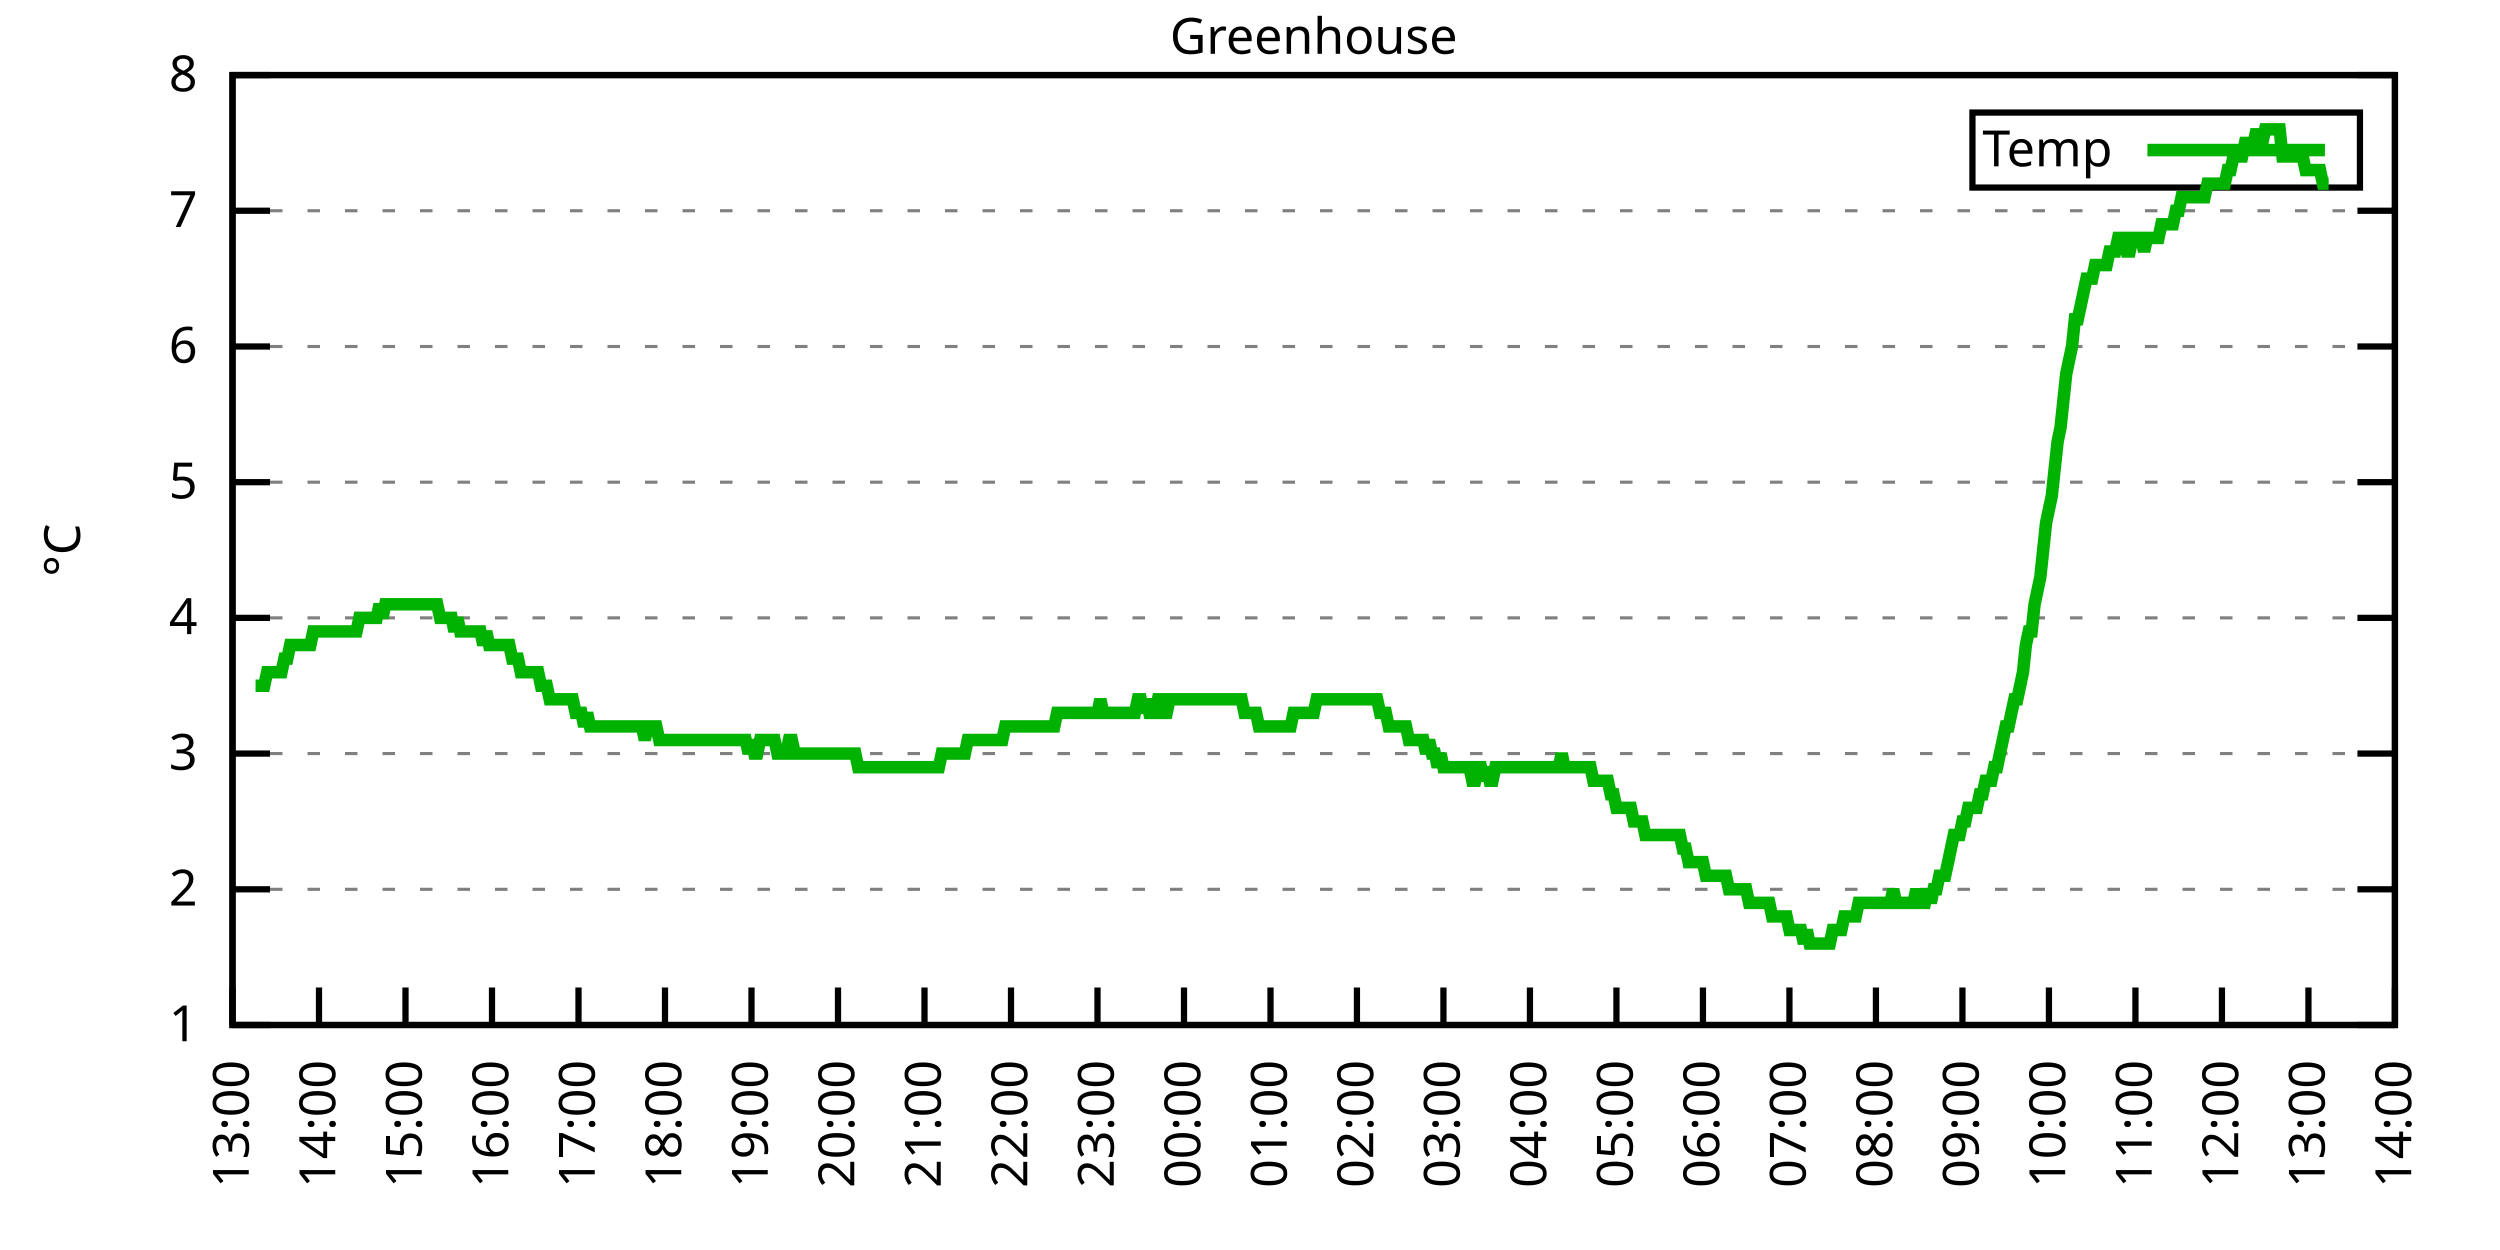
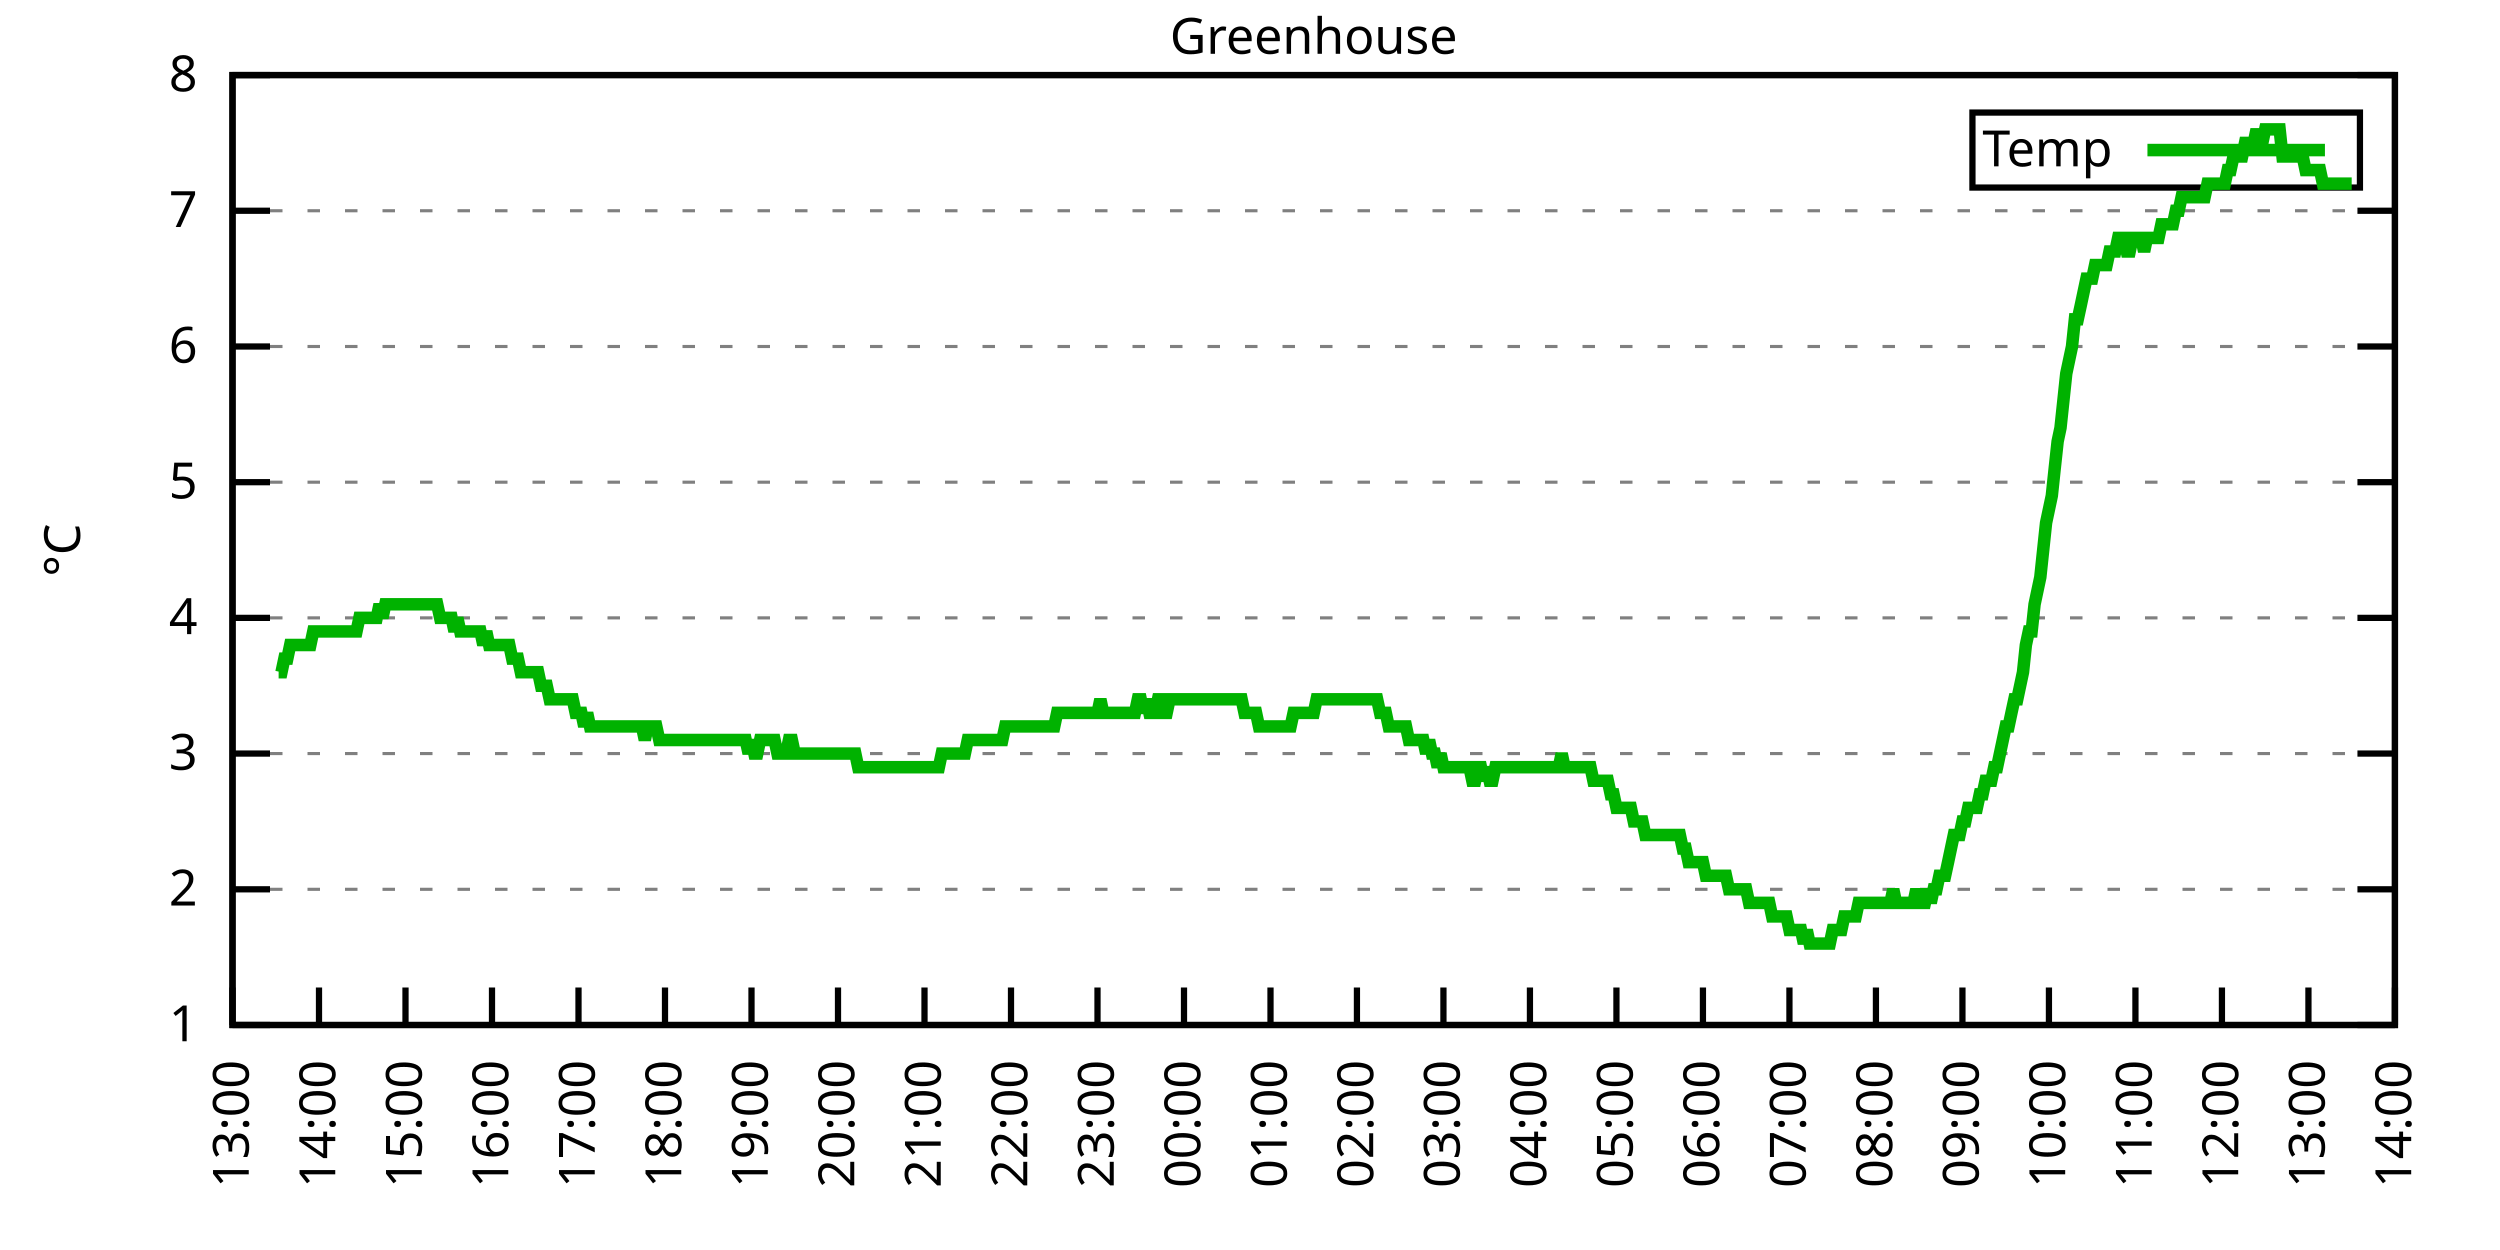
<svg xmlns="http://www.w3.org/2000/svg" xmlns:xlink="http://www.w3.org/1999/xlink" width="400" height="200" viewBox="0 0 400 200">
  <g id="gnuplot_canvas">
    <rect x="0" y="0" width="400" height="200" fill="none" />
    <defs>
      <circle id="gpDot" r="0.5" stroke-width="0.5" stroke="currentColor" />
      <path id="gpPt0" stroke-width="0.333" stroke="currentColor" d="M-1,0 h2 M0,-1 v2" />
      <path id="gpPt1" stroke-width="0.333" stroke="currentColor" d="M-1,-1 L1,1 M1,-1 L-1,1" />
      <path id="gpPt2" stroke-width="0.333" stroke="currentColor" d="M-1,0 L1,0 M0,-1 L0,1 M-1,-1 L1,1 M-1,1 L1,-1" />
      <rect id="gpPt3" stroke-width="0.333" stroke="currentColor" x="-1" y="-1" width="2" height="2" />
      <rect id="gpPt4" stroke-width="0.333" stroke="currentColor" fill="currentColor" x="-1" y="-1" width="2" height="2" />
      <circle id="gpPt5" stroke-width="0.333" stroke="currentColor" cx="0" cy="0" r="1" />
      <use xlink:href="#gpPt5" id="gpPt6" fill="currentColor" stroke="none" />
      <path id="gpPt7" stroke-width="0.333" stroke="currentColor" d="M0,-1.33 L-1.33,0.67 L1.33,0.67 z" />
      <use xlink:href="#gpPt7" id="gpPt8" fill="currentColor" stroke="none" />
      <use xlink:href="#gpPt7" id="gpPt9" stroke="currentColor" transform="rotate(180)" />
      <use xlink:href="#gpPt9" id="gpPt10" fill="currentColor" stroke="none" />
      <use xlink:href="#gpPt3" id="gpPt11" stroke="currentColor" transform="rotate(45)" />
      <use xlink:href="#gpPt11" id="gpPt12" fill="currentColor" stroke="none" />
      <path id="gpPt13" stroke-width="0.333" stroke="currentColor" d="M0,1.330 L1.265,0.411 L0.782,-1.067 L-0.782,-1.076 L-1.265,0.411 z" />
      <use xlink:href="#gpPt13" id="gpPt14" fill="currentColor" stroke="none" />
      <filter id="textbox" filterUnits="objectBoundingBox" x="0" y="0" height="1" width="1">
        <feFlood flood-color="white" flood-opacity="1" result="bgnd" />
        <feComposite in="SourceGraphic" in2="bgnd" operator="atop" />
      </filter>
      <filter id="greybox" filterUnits="objectBoundingBox" x="0" y="0" height="1" width="1">
        <feFlood flood-color="lightgrey" flood-opacity="1" result="grey" />
        <feComposite in="SourceGraphic" in2="grey" operator="atop" />
      </filter>
    </defs>
    <g fill="none" color="white" stroke="currentColor" stroke-width="1.00" stroke-linecap="butt" stroke-linejoin="miter">
</g>
    <g fill="none" color="black" stroke="currentColor" stroke-width="1.00" stroke-linecap="butt" stroke-linejoin="miter">
      <g stroke="none" shape-rendering="crispEdges">
        <polygon fill="rgb(255, 255, 255)" points="37.20,164.00 383.18,164.00 383.18,12.02 37.20,12.02 " />
      </g>
    </g>
    <g fill="none" color="black" stroke="currentColor" stroke-width="1.00" stroke-linecap="butt" stroke-linejoin="miter">
</g>
    <g fill="none" color="black" stroke="black" stroke-width="0.50" stroke-linecap="butt" stroke-linejoin="miter">
</g>
    <g fill="none" color="gray" stroke="currentColor" stroke-width="0.50" stroke-linecap="butt" stroke-linejoin="miter">
      <path stroke="gray" stroke-dasharray="2,4" class="gridline" d="M37.20,164.00 L383.19,164.00  " />
    </g>
    <g fill="none" color="gray" stroke="gray" stroke-width="1.00" stroke-linecap="butt" stroke-linejoin="miter">
</g>
    <g fill="none" color="black" stroke="currentColor" stroke-width="1.00" stroke-linecap="butt" stroke-linejoin="miter">
      <path stroke="black" d="M37.20,164.00 L43.20,164.00 M383.19,164.00 L377.19,164.00  " />
      <g transform="translate(31.60,166.60)" stroke="none" fill="black" font-family="Sans" font-size="8.00" text-anchor="end">
        <text>
          <tspan font-family="Sans"> 1</tspan>
        </text>
      </g>
    </g>
    <g fill="none" color="black" stroke="currentColor" stroke-width="1.00" stroke-linecap="butt" stroke-linejoin="miter">
</g>
    <g fill="none" color="black" stroke="black" stroke-width="0.50" stroke-linecap="butt" stroke-linejoin="miter">
</g>
    <g fill="none" color="gray" stroke="currentColor" stroke-width="0.50" stroke-linecap="butt" stroke-linejoin="miter">
      <path stroke="gray" stroke-dasharray="2,4" class="gridline" d="M37.20,142.29 L383.19,142.29  " />
    </g>
    <g fill="none" color="gray" stroke="gray" stroke-width="1.00" stroke-linecap="butt" stroke-linejoin="miter">
</g>
    <g fill="none" color="black" stroke="currentColor" stroke-width="1.00" stroke-linecap="butt" stroke-linejoin="miter">
      <path stroke="black" d="M37.20,142.29 L43.20,142.29 M383.19,142.29 L377.19,142.29  " />
      <g transform="translate(31.60,144.89)" stroke="none" fill="black" font-family="Sans" font-size="8.00" text-anchor="end">
        <text>
          <tspan font-family="Sans"> 2</tspan>
        </text>
      </g>
    </g>
    <g fill="none" color="black" stroke="currentColor" stroke-width="1.00" stroke-linecap="butt" stroke-linejoin="miter">
</g>
    <g fill="none" color="black" stroke="black" stroke-width="0.50" stroke-linecap="butt" stroke-linejoin="miter">
</g>
    <g fill="none" color="gray" stroke="currentColor" stroke-width="0.50" stroke-linecap="butt" stroke-linejoin="miter">
      <path stroke="gray" stroke-dasharray="2,4" class="gridline" d="M37.20,120.57 L383.19,120.57  " />
    </g>
    <g fill="none" color="gray" stroke="gray" stroke-width="1.00" stroke-linecap="butt" stroke-linejoin="miter">
</g>
    <g fill="none" color="black" stroke="currentColor" stroke-width="1.00" stroke-linecap="butt" stroke-linejoin="miter">
      <path stroke="black" d="M37.20,120.57 L43.20,120.57 M383.19,120.57 L377.19,120.57  " />
      <g transform="translate(31.60,123.17)" stroke="none" fill="black" font-family="Sans" font-size="8.00" text-anchor="end">
        <text>
          <tspan font-family="Sans"> 3</tspan>
        </text>
      </g>
    </g>
    <g fill="none" color="black" stroke="currentColor" stroke-width="1.00" stroke-linecap="butt" stroke-linejoin="miter">
</g>
    <g fill="none" color="black" stroke="black" stroke-width="0.50" stroke-linecap="butt" stroke-linejoin="miter">
</g>
    <g fill="none" color="gray" stroke="currentColor" stroke-width="0.50" stroke-linecap="butt" stroke-linejoin="miter">
      <path stroke="gray" stroke-dasharray="2,4" class="gridline" d="M37.20,98.86 L383.19,98.86  " />
    </g>
    <g fill="none" color="gray" stroke="gray" stroke-width="1.00" stroke-linecap="butt" stroke-linejoin="miter">
</g>
    <g fill="none" color="black" stroke="currentColor" stroke-width="1.00" stroke-linecap="butt" stroke-linejoin="miter">
      <path stroke="black" d="M37.20,98.86 L43.20,98.86 M383.19,98.86 L377.19,98.86  " />
      <g transform="translate(31.60,101.46)" stroke="none" fill="black" font-family="Sans" font-size="8.00" text-anchor="end">
        <text>
          <tspan font-family="Sans"> 4</tspan>
        </text>
      </g>
    </g>
    <g fill="none" color="black" stroke="currentColor" stroke-width="1.00" stroke-linecap="butt" stroke-linejoin="miter">
</g>
    <g fill="none" color="black" stroke="black" stroke-width="0.50" stroke-linecap="butt" stroke-linejoin="miter">
</g>
    <g fill="none" color="gray" stroke="currentColor" stroke-width="0.50" stroke-linecap="butt" stroke-linejoin="miter">
      <path stroke="gray" stroke-dasharray="2,4" class="gridline" d="M37.20,77.15 L383.19,77.15  " />
    </g>
    <g fill="none" color="gray" stroke="gray" stroke-width="1.00" stroke-linecap="butt" stroke-linejoin="miter">
</g>
    <g fill="none" color="black" stroke="currentColor" stroke-width="1.00" stroke-linecap="butt" stroke-linejoin="miter">
      <path stroke="black" d="M37.20,77.15 L43.20,77.15 M383.19,77.15 L377.19,77.15  " />
      <g transform="translate(31.60,79.75)" stroke="none" fill="black" font-family="Sans" font-size="8.00" text-anchor="end">
        <text>
          <tspan font-family="Sans"> 5</tspan>
        </text>
      </g>
    </g>
    <g fill="none" color="black" stroke="currentColor" stroke-width="1.00" stroke-linecap="butt" stroke-linejoin="miter">
</g>
    <g fill="none" color="black" stroke="black" stroke-width="0.50" stroke-linecap="butt" stroke-linejoin="miter">
</g>
    <g fill="none" color="gray" stroke="currentColor" stroke-width="0.50" stroke-linecap="butt" stroke-linejoin="miter">
      <path stroke="gray" stroke-dasharray="2,4" class="gridline" d="M37.20,55.44 L383.19,55.44  " />
    </g>
    <g fill="none" color="gray" stroke="gray" stroke-width="1.00" stroke-linecap="butt" stroke-linejoin="miter">
</g>
    <g fill="none" color="black" stroke="currentColor" stroke-width="1.00" stroke-linecap="butt" stroke-linejoin="miter">
      <path stroke="black" d="M37.20,55.44 L43.20,55.44 M383.19,55.44 L377.19,55.44  " />
      <g transform="translate(31.60,58.04)" stroke="none" fill="black" font-family="Sans" font-size="8.00" text-anchor="end">
        <text>
          <tspan font-family="Sans"> 6</tspan>
        </text>
      </g>
    </g>
    <g fill="none" color="black" stroke="currentColor" stroke-width="1.00" stroke-linecap="butt" stroke-linejoin="miter">
</g>
    <g fill="none" color="black" stroke="black" stroke-width="0.50" stroke-linecap="butt" stroke-linejoin="miter">
</g>
    <g fill="none" color="gray" stroke="currentColor" stroke-width="0.50" stroke-linecap="butt" stroke-linejoin="miter">
      <path stroke="gray" stroke-dasharray="2,4" class="gridline" d="M37.20,33.72 L383.19,33.72  " />
    </g>
    <g fill="none" color="gray" stroke="gray" stroke-width="1.00" stroke-linecap="butt" stroke-linejoin="miter">
</g>
    <g fill="none" color="black" stroke="currentColor" stroke-width="1.00" stroke-linecap="butt" stroke-linejoin="miter">
      <path stroke="black" d="M37.20,33.72 L43.20,33.72 M383.19,33.72 L377.19,33.72  " />
      <g transform="translate(31.60,36.32)" stroke="none" fill="black" font-family="Sans" font-size="8.00" text-anchor="end">
        <text>
          <tspan font-family="Sans"> 7</tspan>
        </text>
      </g>
    </g>
    <g fill="none" color="black" stroke="currentColor" stroke-width="1.00" stroke-linecap="butt" stroke-linejoin="miter">
</g>
    <g fill="none" color="black" stroke="black" stroke-width="0.50" stroke-linecap="butt" stroke-linejoin="miter">
</g>
    <g fill="none" color="gray" stroke="currentColor" stroke-width="0.50" stroke-linecap="butt" stroke-linejoin="miter">
      <path stroke="gray" stroke-dasharray="2,4" class="gridline" d="M37.20,12.01 L383.19,12.01  " />
    </g>
    <g fill="none" color="gray" stroke="gray" stroke-width="1.00" stroke-linecap="butt" stroke-linejoin="miter">
</g>
    <g fill="none" color="black" stroke="currentColor" stroke-width="1.00" stroke-linecap="butt" stroke-linejoin="miter">
      <path stroke="black" d="M37.20,12.01 L43.20,12.01 M383.19,12.01 L377.19,12.01  " />
      <g transform="translate(31.60,14.61)" stroke="none" fill="black" font-family="Sans" font-size="8.00" text-anchor="end">
        <text>
          <tspan font-family="Sans"> 8</tspan>
        </text>
      </g>
    </g>
    <g fill="none" color="black" stroke="currentColor" stroke-width="1.00" stroke-linecap="butt" stroke-linejoin="miter">
      <path stroke="black" d="M37.20,164.00 L37.20,158.00  " />
      <g transform="translate(39.80,169.60) rotate(270.00)" stroke="none" fill="black" font-family="Sans" font-size="8.00" text-anchor="end">
        <text>
          <tspan font-family="Sans">13:00</tspan>
        </text>
      </g>
    </g>
    <g fill="none" color="black" stroke="currentColor" stroke-width="1.00" stroke-linecap="butt" stroke-linejoin="miter">
      <path stroke="black" d="M51.04,164.00 L51.04,158.00  " />
      <g transform="translate(53.64,169.60) rotate(270.00)" stroke="none" fill="black" font-family="Sans" font-size="8.00" text-anchor="end">
        <text>
          <tspan font-family="Sans">14:00</tspan>
        </text>
      </g>
    </g>
    <g fill="none" color="black" stroke="currentColor" stroke-width="1.00" stroke-linecap="butt" stroke-linejoin="miter">
      <path stroke="black" d="M64.88,164.00 L64.88,158.00  " />
      <g transform="translate(67.48,169.60) rotate(270.00)" stroke="none" fill="black" font-family="Sans" font-size="8.00" text-anchor="end">
        <text>
          <tspan font-family="Sans">15:00</tspan>
        </text>
      </g>
    </g>
    <g fill="none" color="black" stroke="currentColor" stroke-width="1.00" stroke-linecap="butt" stroke-linejoin="miter">
      <path stroke="black" d="M78.72,164.00 L78.72,158.00  " />
      <g transform="translate(81.32,169.60) rotate(270.00)" stroke="none" fill="black" font-family="Sans" font-size="8.00" text-anchor="end">
        <text>
          <tspan font-family="Sans">16:00</tspan>
        </text>
      </g>
    </g>
    <g fill="none" color="black" stroke="currentColor" stroke-width="1.00" stroke-linecap="butt" stroke-linejoin="miter">
      <path stroke="black" d="M92.56,164.00 L92.56,158.00  " />
      <g transform="translate(95.16,169.60) rotate(270.00)" stroke="none" fill="black" font-family="Sans" font-size="8.00" text-anchor="end">
        <text>
          <tspan font-family="Sans">17:00</tspan>
        </text>
      </g>
    </g>
    <g fill="none" color="black" stroke="currentColor" stroke-width="1.00" stroke-linecap="butt" stroke-linejoin="miter">
      <path stroke="black" d="M106.40,164.00 L106.40,158.00  " />
      <g transform="translate(109.00,169.60) rotate(270.00)" stroke="none" fill="black" font-family="Sans" font-size="8.00" text-anchor="end">
        <text>
          <tspan font-family="Sans">18:00</tspan>
        </text>
      </g>
    </g>
    <g fill="none" color="black" stroke="currentColor" stroke-width="1.00" stroke-linecap="butt" stroke-linejoin="miter">
      <path stroke="black" d="M120.24,164.00 L120.24,158.00  " />
      <g transform="translate(122.84,169.60) rotate(270.00)" stroke="none" fill="black" font-family="Sans" font-size="8.00" text-anchor="end">
        <text>
          <tspan font-family="Sans">19:00</tspan>
        </text>
      </g>
    </g>
    <g fill="none" color="black" stroke="currentColor" stroke-width="1.00" stroke-linecap="butt" stroke-linejoin="miter">
      <path stroke="black" d="M134.08,164.00 L134.08,158.00  " />
      <g transform="translate(136.68,169.60) rotate(270.00)" stroke="none" fill="black" font-family="Sans" font-size="8.00" text-anchor="end">
        <text>
          <tspan font-family="Sans">20:00</tspan>
        </text>
      </g>
    </g>
    <g fill="none" color="black" stroke="currentColor" stroke-width="1.00" stroke-linecap="butt" stroke-linejoin="miter">
      <path stroke="black" d="M147.92,164.00 L147.92,158.00  " />
      <g transform="translate(150.52,169.60) rotate(270.00)" stroke="none" fill="black" font-family="Sans" font-size="8.00" text-anchor="end">
        <text>
          <tspan font-family="Sans">21:00</tspan>
        </text>
      </g>
    </g>
    <g fill="none" color="black" stroke="currentColor" stroke-width="1.00" stroke-linecap="butt" stroke-linejoin="miter">
      <path stroke="black" d="M161.76,164.00 L161.76,158.00  " />
      <g transform="translate(164.36,169.60) rotate(270.00)" stroke="none" fill="black" font-family="Sans" font-size="8.00" text-anchor="end">
        <text>
          <tspan font-family="Sans">22:00</tspan>
        </text>
      </g>
    </g>
    <g fill="none" color="black" stroke="currentColor" stroke-width="1.00" stroke-linecap="butt" stroke-linejoin="miter">
      <path stroke="black" d="M175.60,164.00 L175.60,158.00  " />
      <g transform="translate(178.20,169.60) rotate(270.00)" stroke="none" fill="black" font-family="Sans" font-size="8.00" text-anchor="end">
        <text>
          <tspan font-family="Sans">23:00</tspan>
        </text>
      </g>
    </g>
    <g fill="none" color="black" stroke="currentColor" stroke-width="1.00" stroke-linecap="butt" stroke-linejoin="miter">
      <path stroke="black" d="M189.44,164.00 L189.44,158.00  " />
      <g transform="translate(192.04,169.60) rotate(270.00)" stroke="none" fill="black" font-family="Sans" font-size="8.00" text-anchor="end">
        <text>
          <tspan font-family="Sans">00:00</tspan>
        </text>
      </g>
    </g>
    <g fill="none" color="black" stroke="currentColor" stroke-width="1.00" stroke-linecap="butt" stroke-linejoin="miter">
      <path stroke="black" d="M203.28,164.00 L203.28,158.00  " />
      <g transform="translate(205.88,169.60) rotate(270.00)" stroke="none" fill="black" font-family="Sans" font-size="8.00" text-anchor="end">
        <text>
          <tspan font-family="Sans">01:00</tspan>
        </text>
      </g>
    </g>
    <g fill="none" color="black" stroke="currentColor" stroke-width="1.00" stroke-linecap="butt" stroke-linejoin="miter">
      <path stroke="black" d="M217.11,164.00 L217.11,158.00  " />
      <g transform="translate(219.71,169.60) rotate(270.00)" stroke="none" fill="black" font-family="Sans" font-size="8.00" text-anchor="end">
        <text>
          <tspan font-family="Sans">02:00</tspan>
        </text>
      </g>
    </g>
    <g fill="none" color="black" stroke="currentColor" stroke-width="1.00" stroke-linecap="butt" stroke-linejoin="miter">
      <path stroke="black" d="M230.95,164.00 L230.95,158.00  " />
      <g transform="translate(233.55,169.60) rotate(270.00)" stroke="none" fill="black" font-family="Sans" font-size="8.00" text-anchor="end">
        <text>
          <tspan font-family="Sans">03:00</tspan>
        </text>
      </g>
    </g>
    <g fill="none" color="black" stroke="currentColor" stroke-width="1.00" stroke-linecap="butt" stroke-linejoin="miter">
      <path stroke="black" d="M244.79,164.00 L244.79,158.00  " />
      <g transform="translate(247.39,169.60) rotate(270.00)" stroke="none" fill="black" font-family="Sans" font-size="8.00" text-anchor="end">
        <text>
          <tspan font-family="Sans">04:00</tspan>
        </text>
      </g>
    </g>
    <g fill="none" color="black" stroke="currentColor" stroke-width="1.00" stroke-linecap="butt" stroke-linejoin="miter">
      <path stroke="black" d="M258.63,164.00 L258.63,158.00  " />
      <g transform="translate(261.23,169.60) rotate(270.00)" stroke="none" fill="black" font-family="Sans" font-size="8.00" text-anchor="end">
        <text>
          <tspan font-family="Sans">05:00</tspan>
        </text>
      </g>
    </g>
    <g fill="none" color="black" stroke="currentColor" stroke-width="1.00" stroke-linecap="butt" stroke-linejoin="miter">
      <path stroke="black" d="M272.47,164.00 L272.47,158.00  " />
      <g transform="translate(275.07,169.60) rotate(270.00)" stroke="none" fill="black" font-family="Sans" font-size="8.00" text-anchor="end">
        <text>
          <tspan font-family="Sans">06:00</tspan>
        </text>
      </g>
    </g>
    <g fill="none" color="black" stroke="currentColor" stroke-width="1.00" stroke-linecap="butt" stroke-linejoin="miter">
      <path stroke="black" d="M286.31,164.00 L286.31,158.00  " />
      <g transform="translate(288.91,169.60) rotate(270.00)" stroke="none" fill="black" font-family="Sans" font-size="8.00" text-anchor="end">
        <text>
          <tspan font-family="Sans">07:00</tspan>
        </text>
      </g>
    </g>
    <g fill="none" color="black" stroke="currentColor" stroke-width="1.00" stroke-linecap="butt" stroke-linejoin="miter">
      <path stroke="black" d="M300.15,164.00 L300.15,158.00  " />
      <g transform="translate(302.75,169.60) rotate(270.00)" stroke="none" fill="black" font-family="Sans" font-size="8.00" text-anchor="end">
        <text>
          <tspan font-family="Sans">08:00</tspan>
        </text>
      </g>
    </g>
    <g fill="none" color="black" stroke="currentColor" stroke-width="1.00" stroke-linecap="butt" stroke-linejoin="miter">
      <path stroke="black" d="M313.99,164.00 L313.99,158.00  " />
      <g transform="translate(316.59,169.60) rotate(270.00)" stroke="none" fill="black" font-family="Sans" font-size="8.00" text-anchor="end">
        <text>
          <tspan font-family="Sans">09:00</tspan>
        </text>
      </g>
    </g>
    <g fill="none" color="black" stroke="currentColor" stroke-width="1.00" stroke-linecap="butt" stroke-linejoin="miter">
      <path stroke="black" d="M327.83,164.00 L327.83,158.00  " />
      <g transform="translate(330.43,169.60) rotate(270.00)" stroke="none" fill="black" font-family="Sans" font-size="8.00" text-anchor="end">
        <text>
          <tspan font-family="Sans">10:00</tspan>
        </text>
      </g>
    </g>
    <g fill="none" color="black" stroke="currentColor" stroke-width="1.00" stroke-linecap="butt" stroke-linejoin="miter">
      <path stroke="black" d="M341.67,164.00 L341.67,158.00  " />
      <g transform="translate(344.27,169.60) rotate(270.00)" stroke="none" fill="black" font-family="Sans" font-size="8.00" text-anchor="end">
        <text>
          <tspan font-family="Sans">11:00</tspan>
        </text>
      </g>
    </g>
    <g fill="none" color="black" stroke="currentColor" stroke-width="1.00" stroke-linecap="butt" stroke-linejoin="miter">
      <path stroke="black" d="M355.51,164.00 L355.51,158.00  " />
      <g transform="translate(358.11,169.60) rotate(270.00)" stroke="none" fill="black" font-family="Sans" font-size="8.00" text-anchor="end">
        <text>
          <tspan font-family="Sans">12:00</tspan>
        </text>
      </g>
    </g>
    <g fill="none" color="black" stroke="currentColor" stroke-width="1.00" stroke-linecap="butt" stroke-linejoin="miter">
      <path stroke="black" d="M369.35,164.00 L369.35,158.00  " />
      <g transform="translate(371.95,169.60) rotate(270.00)" stroke="none" fill="black" font-family="Sans" font-size="8.00" text-anchor="end">
        <text>
          <tspan font-family="Sans">13:00</tspan>
        </text>
      </g>
    </g>
    <g fill="none" color="black" stroke="currentColor" stroke-width="1.00" stroke-linecap="butt" stroke-linejoin="miter">
      <path stroke="black" d="M383.19,164.00 L383.19,158.00  " />
      <g transform="translate(385.79,169.60) rotate(270.00)" stroke="none" fill="black" font-family="Sans" font-size="8.00" text-anchor="end">
        <text>
          <tspan font-family="Sans">14:00</tspan>
        </text>
      </g>
    </g>
    <g fill="none" color="black" stroke="currentColor" stroke-width="1.00" stroke-linecap="butt" stroke-linejoin="miter">
</g>
    <g fill="none" color="black" stroke="currentColor" stroke-width="1.00" stroke-linecap="butt" stroke-linejoin="miter">
      <path stroke="black" d="M37.20,12.01 L37.20,164.00 L383.19,164.00 L383.19,12.01 L37.20,12.01 Z  " />
    </g>
    <g fill="none" color="black" stroke="currentColor" stroke-width="1.00" stroke-linecap="butt" stroke-linejoin="miter">
</g>
    <g fill="none" color="black" stroke="currentColor" stroke-width="1.00" stroke-linecap="butt" stroke-linejoin="miter">
      <path stroke="black" d="M315.59,30.01 L315.59,18.01 L377.59,18.01 L377.59,30.01 L315.59,30.01 Z  " />
    </g>
    <g id="Greenhouse_plot_1">
      <g fill="none" color="white" stroke="black" stroke-width="2.00" stroke-linecap="butt" stroke-linejoin="miter">
</g>
      <g fill="none" color="black" stroke="currentColor" stroke-width="2.00" stroke-linecap="butt" stroke-linejoin="miter">
        <g transform="translate(337.99,26.61)" stroke="none" fill="black" font-family="Sans" font-size="8.00" text-anchor="end">
          <text>
            <tspan font-family="Sans">Temp</tspan>
          </text>
        </g>
      </g>
      <g fill="none" color="black" stroke="currentColor" stroke-width="2.00" stroke-linecap="butt" stroke-linejoin="miter">
-         <path stroke="rgb(  0, 178,   0)" d="M343.59,24.01 L371.99,24.01 M40.89,109.72 L41.35,109.72 L41.81,109.72 L42.27,109.72 L42.74,107.55 L43.20,107.55   L43.66,107.55 L44.12,107.55 L44.58,107.55 L45.04,107.55 L45.50,105.38 L45.97,105.38 L46.43,103.20 L46.89,103.20   L47.35,103.20 L47.81,103.20 L48.27,103.20 L48.73,103.20 L49.19,103.20 L49.66,103.20 L50.12,101.03 L50.58,101.03   L51.04,101.03 L51.50,101.03 L51.96,101.03 L52.42,101.03 L52.88,101.03 L53.35,101.03 L53.81,101.03 L54.27,101.03   L54.73,101.03 L55.19,101.03 L55.65,101.03 L56.11,101.03 L56.58,101.03 L57.04,101.03 L57.50,98.86 L57.96,98.86   L58.42,98.86 L58.88,98.86 L59.34,98.86 L59.80,98.86 L60.27,98.86 L60.73,96.69 L61.19,98.86 L61.65,96.69   L62.11,96.69 L62.57,96.69 L63.03,96.69 L63.50,96.69 L63.96,96.69 L64.42,96.69 L64.88,96.69 L65.34,96.69   L65.80,96.69 L66.26,96.69 L66.72,96.69 L67.19,96.69 L67.65,96.69 L68.11,96.69 L68.57,96.69 L69.03,96.69   L69.49,96.69 L69.95,96.69 L70.42,98.86 L70.88,98.86 L71.34,98.86 L71.80,98.86 L72.26,98.86 L72.72,101.03   L73.18,98.86 L73.64,101.03 L74.11,101.03 L74.57,101.03 L75.03,101.03 L75.49,101.03 L75.95,101.03 L76.41,101.03   L76.87,101.03 L77.33,103.20 L77.80,101.03 L78.26,103.20 L78.72,103.20 L79.18,103.20 L79.64,103.20 L80.10,103.20   L80.56,103.20 L81.03,103.20 L81.49,103.20 L81.95,105.38 L82.41,105.38 L82.87,105.38 L83.33,107.55 L83.79,107.55   L84.25,107.55 L84.72,107.55 L85.18,107.55 L85.64,107.55 L86.10,107.55 L86.56,109.72 L87.02,109.72 L87.48,109.72   L87.95,111.89 L88.41,111.89 L88.87,111.89 L89.33,111.89 L89.79,111.89 L90.25,111.89 L90.71,111.89 L91.17,111.89   L91.64,111.89 L92.10,114.06 L92.56,114.06 L93.02,114.06 L93.48,116.23 L93.94,114.06 L94.40,116.23 L94.87,116.23   L95.33,116.23 L95.79,116.23 L96.25,116.23 L96.71,116.23 L97.17,116.23 L97.63,116.23 L98.09,116.23 L98.56,116.23   L99.02,116.23 L99.48,116.23 L99.94,116.23 L100.40,116.23 L100.86,116.23 L101.32,116.23 L101.78,116.23 L102.25,116.23   L102.71,116.23 L103.17,118.40 L103.63,116.23 L104.09,116.23 L104.55,116.23 L105.01,116.23 L105.48,118.40 L105.94,118.40   L106.40,118.40 L106.86,118.40 L107.32,118.40 L107.78,118.40 L108.24,118.40 L108.70,118.40 L109.17,118.40 L109.63,118.40   L110.09,118.40 L110.55,118.40 L111.01,118.40 L111.47,118.40 L111.93,118.40 L112.40,118.40 L112.86,118.40 L113.32,118.40   L113.78,118.40 L114.24,118.40 L114.70,118.40 L115.16,118.40 L115.62,118.40 L116.09,118.40 L116.55,118.40 L117.01,118.40   L117.47,118.40 L117.93,118.40 L118.39,118.40 L118.85,118.40 L119.31,118.40 L119.78,120.57 L120.24,118.40 L120.70,120.57   L121.16,120.57 L121.62,118.40 L122.08,118.40 L122.54,118.40 L123.01,118.40 L123.47,118.40 L123.93,118.40 L124.39,120.57   L124.85,120.57 L125.31,120.57 L125.77,120.57 L126.23,118.40 L126.70,118.40 L127.16,120.57 L127.62,120.57 L128.08,120.57   L128.54,120.57 L129.00,120.57 L129.46,120.57 L129.93,120.57 L130.39,120.57 L130.85,120.57 L131.31,120.57 L131.77,120.57   L132.23,120.57 L132.69,120.57 L133.15,120.57 L133.62,120.57 L134.08,120.57 L134.54,120.57 L135.00,120.57 L135.46,120.57   L135.92,120.57 L136.38,120.57 L136.85,120.57 L137.31,122.75 L137.77,122.75 L138.23,122.75 L138.69,122.75 L139.15,122.75   L139.61,122.75 L140.07,122.75 L140.54,122.75 L141.00,122.75 L141.46,122.75 L141.92,122.75 L142.38,122.75 L142.84,122.75   L143.30,122.75 L143.76,122.75 L144.23,122.75 L144.69,122.75 L145.15,122.75 L145.61,122.75 L146.07,122.75 L146.53,122.75   L146.99,122.75 L147.46,122.75 L147.92,122.75 L148.38,122.75 L148.84,122.75 L149.30,122.75 L149.76,122.75 L150.22,122.75   L150.68,120.57 L151.15,120.57 L151.61,120.57 L152.07,120.57 L152.53,120.57 L152.99,120.57 L153.45,120.57 L153.91,120.57   L154.38,120.57 L154.84,118.40 L155.30,118.40 L155.76,118.40 L156.22,118.40 L156.68,118.40 L157.14,118.40 L157.60,118.40   L158.07,118.40 L158.53,118.40 L158.99,118.40 L159.45,118.40 L159.91,118.40 L160.37,118.40 L160.83,116.23 L161.30,116.23   L161.76,116.23 L162.22,116.23 L162.68,116.23 L163.14,116.23 L163.60,116.23 L164.06,116.23 L164.52,116.23 L164.99,116.23   L165.45,116.23 L165.91,116.23 L166.37,116.23 L166.83,116.23 L167.29,116.23 L167.75,116.23 L168.21,116.23 L168.68,116.23   L169.14,114.06 L169.60,114.06 L170.06,114.06 L170.52,114.06 L170.98,114.06 L171.44,114.06 L171.91,114.06 L172.37,114.06   L172.83,114.06 L173.29,114.06 L173.75,114.06 L174.21,114.06 L174.67,114.06 L175.13,114.06 L175.60,114.06 L176.06,111.89   L176.52,114.06 L176.98,114.06 L177.44,114.06 L177.90,114.06 L178.36,114.06 L178.83,114.06 L179.29,114.06 L179.75,114.06   L180.21,114.06 L180.67,114.06 L181.13,114.06 L181.59,114.06 L182.05,111.89 L182.52,111.89 L182.98,114.06 L183.44,111.89   L183.90,114.06 L184.36,114.06 L184.82,114.06 L185.28,111.89 L185.75,111.89 L186.21,114.06 L186.67,114.06 L187.13,111.89   L187.59,111.89 L188.05,111.89 L188.51,111.89 L188.97,111.89 L189.44,111.89 L189.90,111.89 L190.36,111.89 L190.82,111.89   L191.28,111.89 L191.74,111.89 L192.20,111.89 L192.66,111.89 L193.13,111.89 L193.59,111.89 L194.05,111.89 L194.51,111.89   L194.97,111.89 L195.43,111.89 L195.89,111.89 L196.36,111.89 L196.82,111.89 L197.28,111.89 L197.74,111.89 L198.20,111.89   L198.66,111.89 L199.12,114.06 L199.58,114.06 L200.05,114.06 L200.51,114.06 L200.97,114.06 L201.43,116.23 L201.89,116.23   L202.35,116.23 L202.81,116.23 L203.28,116.23 L203.74,116.23 L204.20,116.23 L204.66,116.23 L205.12,116.23 L205.58,116.23   L206.04,116.23 L206.50,116.23 L206.97,114.06 L207.43,114.06 L207.89,114.06 L208.35,114.06 L208.81,114.06 L209.27,114.06   L209.73,114.06 L210.20,114.06 L210.66,111.89 L211.12,111.89 L211.58,111.89 L212.04,111.89 L212.50,111.89 L212.96,111.89   L213.42,111.89 L213.89,111.89 L214.35,111.89 L214.81,111.89 L215.27,111.89 L215.73,111.89 L216.19,111.89 L216.65,111.89   L217.11,111.89 L217.58,111.89 L218.04,111.89 L218.50,111.89 L218.96,111.89 L219.42,111.89 L219.88,111.89 L220.34,111.89   L220.81,114.06 L221.27,114.06 L221.73,114.06 L222.19,116.23 L222.65,116.23 L223.11,116.23 L223.57,116.23 L224.03,116.23   L224.50,116.23 L224.96,116.23 L225.42,118.40 L225.88,118.40 L226.34,118.40 L226.80,118.40 L227.26,118.40 L227.73,118.40   L228.19,120.57 L228.65,118.40 L229.11,120.57 L229.57,120.57 L230.03,122.75 L230.49,120.57 L230.95,122.75 L231.42,122.75   L231.88,122.75 L232.34,122.75 L232.80,122.75 L233.26,122.75 L233.72,122.75 L234.18,122.75 L234.64,122.75 L235.11,122.75   L235.57,124.92 L236.03,124.92 L236.49,122.75 L236.95,122.75 L237.41,124.92 L237.87,122.75 L238.34,124.92 L238.80,124.92   L239.26,122.75 L239.72,122.75 L240.18,122.75 L240.64,122.75 L241.10,122.75 L241.56,122.75 L242.03,122.75 L242.49,122.75   L242.95,122.75 L243.41,122.75 L243.87,122.75 L244.33,122.75 L244.79,122.75 L245.26,122.75 L245.72,122.75 L246.18,122.75   L246.64,122.75 L247.10,122.75 L247.56,122.75 L248.02,122.75 L248.48,122.75 L248.95,122.75 L249.41,122.75 L249.87,120.57   L250.33,122.75 L250.79,122.75 L251.25,122.75 L251.71,122.75 L252.18,122.75 L252.64,122.75 L253.10,122.75 L253.56,122.75   L254.02,122.75 L254.48,122.75 L254.94,124.92 L255.40,124.92 L255.87,124.92 L256.33,124.92 L256.79,124.92 L257.25,124.92   L257.71,127.09 L258.17,127.09 L258.63,129.26 L259.09,129.26 L259.56,129.26 L260.02,129.26 L260.48,129.26 L260.94,129.26   L261.40,131.43 L261.86,131.43 L262.32,131.43 L262.79,131.43 L263.25,133.60 L263.71,133.60 L264.17,133.60 L264.63,133.60   L265.09,133.60 L265.55,133.60 L266.01,133.60 L266.48,133.60 L266.94,133.60 L267.40,133.60 L267.86,133.60 L268.32,133.60   L268.78,133.60 L269.24,135.77 L269.71,135.77 L270.17,137.94 L270.63,137.94 L271.09,137.94 L271.55,137.94 L272.01,137.94   L272.47,137.94 L272.93,140.12 L273.40,140.12 L273.86,140.12 L274.32,140.12 L274.78,140.12 L275.24,140.12 L275.70,140.12   L276.16,140.12 L276.63,142.29 L277.09,142.29 L277.55,142.29 L278.01,142.29 L278.47,142.29 L278.93,142.29 L279.39,142.29   L279.85,144.46 L280.32,144.46 L280.78,144.46 L281.24,144.46 L281.70,144.46 L282.16,144.46 L282.62,144.46 L283.08,144.46   L283.54,146.63 L284.01,146.63 L284.47,146.63 L284.93,146.63 L285.39,146.63 L285.85,146.63 L286.31,148.80 L286.77,148.80   L287.24,148.80 L287.70,148.80 L288.16,148.80 L288.62,150.97 L289.08,148.80 L289.54,150.97 L290.00,150.97 L290.46,150.97   L290.93,150.97 L291.39,150.97 L291.85,150.97 L292.31,150.97 L292.77,150.97 L293.23,148.80 L293.69,148.80 L294.16,148.80   L294.62,148.80 L295.08,146.63 L295.54,146.63 L296.00,146.63 L296.46,146.63 L296.92,146.63 L297.38,144.46 L297.85,144.46   L298.31,144.46 L298.77,144.46 L299.23,144.46 L299.69,144.46 L300.15,144.46 L300.61,144.46 L301.08,144.46 L301.54,144.46   L302.00,144.46 L302.46,144.46 L302.92,142.29 L303.38,144.46 L303.84,144.46 L304.30,144.46 L304.77,144.46 L305.23,144.46   L305.69,144.46 L306.15,144.46 L306.61,142.29 L307.07,144.46 L307.53,144.46 L307.99,144.46 L308.46,142.29 L308.92,144.46   L309.38,142.29 L309.84,142.29 L310.30,140.12 L310.76,140.12 L311.22,140.12 L311.69,137.94 L312.15,135.77 L312.61,133.60   L313.07,133.60 L313.53,133.60 L313.99,131.43 L314.45,131.43 L314.91,129.26 L315.38,129.26 L315.84,129.26 L316.30,129.26   L316.76,127.09 L317.22,127.09 L317.68,124.92 L318.14,124.92 L318.61,124.92 L319.07,122.75 L319.53,122.75 L319.99,120.57   L320.45,118.40 L320.91,116.23 L321.37,116.23 L321.83,114.06 L322.30,111.89 L322.76,111.89 L323.22,109.72 L323.68,107.55   L324.14,103.20 L324.60,101.03 L325.06,101.03 L325.53,96.69 L325.99,94.52 L326.45,92.35 L326.91,88.00 L327.37,83.66   L327.83,81.49 L328.29,79.32 L328.75,74.98 L329.22,70.63 L329.68,68.46 L330.14,64.12 L330.60,59.78 L331.06,57.61   L331.52,55.44 L331.98,51.09 L332.44,51.09 L332.91,48.92 L333.37,46.75 L333.83,44.58 L334.29,44.58 L334.75,44.58   L335.21,42.41 L335.67,42.41 L336.14,42.41 L336.60,42.41 L337.06,42.41 L337.52,40.24 L337.98,40.24 L338.44,40.24   L338.90,38.07 L339.36,38.07 L339.83,38.07 L340.29,40.24 L340.75,40.24 L341.21,38.07 L341.67,38.07 L342.13,38.07   L342.59,38.07 L343.06,40.24 L343.52,38.07 L343.98,38.07 L344.44,38.07 L344.90,38.07 L345.36,38.07 L345.82,35.89   L346.28,35.89 L346.75,35.89 L347.21,35.89 L347.67,35.89 L348.13,33.72 L348.59,33.72 L349.05,31.55 L349.51,31.55   L349.97,31.55 L350.44,31.55 L350.90,31.55 L351.36,31.55 L351.82,31.55 L352.28,31.55 L352.74,31.55 L353.20,29.38   L353.67,29.38 L354.13,29.38 L354.59,29.38 L355.05,29.38 L355.51,29.38 L355.97,29.38 L356.43,27.21 L356.89,27.21   L357.36,25.04 L357.82,25.04 L358.28,25.04 L358.74,25.04 L359.20,22.87 L359.66,22.87 L360.12,22.87 L360.59,22.87   L361.05,20.70 L361.51,22.87 L361.97,22.87 L362.43,20.70 L362.89,20.70 L363.35,20.70 L363.81,20.70 L364.28,20.70   L364.74,20.70 L365.20,25.04 L365.66,25.04 L366.12,25.04 L366.58,25.04 L367.04,25.04 L367.51,25.04 L367.97,25.04   L368.43,25.04 L368.89,27.21 L369.35,27.21 L369.81,27.21 L370.27,27.21 L370.73,27.21 L371.20,27.21 L371.66,29.38   L372.12,29.38 L372.58,29.38  " />
+         <path stroke="rgb(  0, 178,   0)" d="M343.59,24.01 L371.99,24.01 M44.58,107.55 L45.04,107.55 L45.50,105.38 L45.97,105.38 L46.43,103.20 L46.89,103.20   L47.35,103.20 L47.81,103.20 L48.27,103.20 L48.73,103.20 L49.19,103.20 L49.66,103.20 L50.12,101.03 L50.58,101.03   L51.04,101.03 L51.50,101.03 L51.96,101.03 L52.42,101.03 L52.88,101.03 L53.35,101.03 L53.81,101.03 L54.27,101.03   L54.73,101.03 L55.19,101.03 L55.65,101.03 L56.11,101.03 L56.58,101.03 L57.04,101.03 L57.50,98.86 L57.96,98.86   L58.42,98.86 L58.88,98.86 L59.34,98.86 L59.80,98.86 L60.27,98.86 L60.73,96.69 L61.19,98.86 L61.65,96.69   L62.11,96.69 L62.57,96.69 L63.03,96.69 L63.50,96.69 L63.96,96.69 L64.42,96.69 L64.88,96.69 L65.34,96.69   L65.80,96.69 L66.26,96.69 L66.72,96.69 L67.19,96.69 L67.65,96.69 L68.11,96.69 L68.57,96.69 L69.03,96.69   L69.49,96.69 L69.95,96.69 L70.42,98.86 L70.88,98.86 L71.34,98.86 L71.80,98.86 L72.26,98.86 L72.72,101.03   L73.18,98.86 L73.64,101.03 L74.11,101.03 L74.57,101.03 L75.03,101.03 L75.49,101.03 L75.95,101.03 L76.41,101.03   L76.87,101.03 L77.33,103.20 L77.80,101.03 L78.26,103.20 L78.72,103.20 L79.18,103.20 L79.64,103.20 L80.10,103.20   L80.56,103.20 L81.03,103.20 L81.49,103.20 L81.95,105.38 L82.41,105.38 L82.87,105.38 L83.33,107.55 L83.79,107.55   L84.25,107.55 L84.72,107.55 L85.18,107.55 L85.64,107.55 L86.10,107.55 L86.56,109.72 L87.02,109.72 L87.48,109.72   L87.95,111.89 L88.41,111.89 L88.87,111.89 L89.33,111.89 L89.79,111.89 L90.25,111.89 L90.71,111.89 L91.17,111.89   L91.64,111.89 L92.10,114.06 L92.56,114.06 L93.02,114.06 L93.48,116.23 L93.94,114.06 L94.40,116.23 L94.87,116.23   L95.33,116.23 L95.79,116.23 L96.25,116.23 L96.71,116.23 L97.17,116.23 L97.63,116.23 L98.09,116.23 L98.56,116.23   L99.02,116.23 L99.48,116.23 L99.94,116.23 L100.40,116.23 L100.86,116.23 L101.32,116.23 L101.78,116.23 L102.25,116.23   L102.71,116.23 L103.17,118.40 L103.63,116.23 L104.09,116.23 L104.55,116.23 L105.01,116.23 L105.48,118.40 L105.94,118.40   L106.40,118.40 L106.86,118.40 L107.32,118.40 L107.78,118.40 L108.24,118.40 L108.70,118.40 L109.17,118.40 L109.63,118.40   L110.09,118.40 L110.55,118.40 L111.01,118.40 L111.47,118.40 L111.93,118.40 L112.40,118.40 L112.86,118.40 L113.32,118.40   L113.78,118.40 L114.24,118.40 L114.70,118.40 L115.16,118.40 L115.62,118.40 L116.09,118.40 L116.55,118.40 L117.01,118.40   L117.47,118.40 L117.93,118.40 L118.39,118.40 L118.85,118.40 L119.31,118.40 L119.78,120.57 L120.24,118.40 L120.70,120.57   L121.16,120.57 L121.62,118.40 L122.08,118.40 L122.54,118.40 L123.01,118.40 L123.47,118.40 L123.93,118.40 L124.39,120.57   L124.85,120.57 L125.31,120.57 L125.77,120.57 L126.23,118.40 L126.70,118.40 L127.16,120.57 L127.62,120.57 L128.08,120.57   L128.54,120.57 L129.00,120.57 L129.46,120.57 L129.93,120.57 L130.39,120.57 L130.85,120.57 L131.31,120.57 L131.77,120.57   L132.23,120.57 L132.69,120.57 L133.15,120.57 L133.62,120.57 L134.08,120.57 L134.54,120.57 L135.00,120.57 L135.46,120.57   L135.92,120.57 L136.38,120.57 L136.85,120.57 L137.31,122.75 L137.77,122.75 L138.23,122.75 L138.69,122.75 L139.15,122.75   L139.61,122.75 L140.07,122.75 L140.54,122.75 L141.00,122.75 L141.46,122.75 L141.92,122.75 L142.38,122.75 L142.84,122.75   L143.30,122.75 L143.76,122.75 L144.23,122.75 L144.69,122.75 L145.15,122.75 L145.61,122.75 L146.07,122.75 L146.53,122.75   L146.99,122.75 L147.46,122.75 L147.92,122.75 L148.38,122.75 L148.84,122.75 L149.30,122.75 L149.76,122.75 L150.22,122.75   L150.68,120.57 L151.15,120.57 L151.61,120.57 L152.07,120.57 L152.53,120.57 L152.99,120.57 L153.45,120.57 L153.91,120.57   L154.38,120.57 L154.84,118.40 L155.30,118.40 L155.76,118.40 L156.22,118.40 L156.68,118.40 L157.14,118.40 L157.60,118.40   L158.07,118.40 L158.53,118.40 L158.99,118.40 L159.45,118.40 L159.91,118.40 L160.37,118.40 L160.83,116.23 L161.30,116.23   L161.76,116.23 L162.22,116.23 L162.68,116.23 L163.14,116.23 L163.60,116.23 L164.06,116.23 L164.52,116.23 L164.99,116.23   L165.45,116.23 L165.91,116.23 L166.37,116.23 L166.83,116.23 L167.29,116.23 L167.75,116.23 L168.21,116.23 L168.68,116.23   L169.14,114.06 L169.60,114.06 L170.06,114.06 L170.52,114.06 L170.98,114.06 L171.44,114.06 L171.91,114.06 L172.37,114.06   L172.83,114.06 L173.29,114.06 L173.75,114.06 L174.21,114.06 L174.67,114.06 L175.13,114.06 L175.60,114.06 L176.06,111.89   L176.52,114.06 L176.98,114.06 L177.44,114.06 L177.90,114.06 L178.36,114.06 L178.83,114.06 L179.29,114.06 L179.75,114.06   L180.21,114.06 L180.67,114.06 L181.13,114.06 L181.59,114.06 L182.05,111.89 L182.52,111.89 L182.98,114.06 L183.44,111.89   L183.90,114.06 L184.36,114.06 L184.82,114.06 L185.28,111.89 L185.75,111.89 L186.21,114.06 L186.67,114.06 L187.13,111.89   L187.59,111.89 L188.05,111.89 L188.51,111.89 L188.97,111.89 L189.44,111.89 L189.90,111.89 L190.36,111.89 L190.82,111.89   L191.28,111.89 L191.74,111.89 L192.20,111.89 L192.66,111.89 L193.13,111.89 L193.59,111.89 L194.05,111.89 L194.51,111.89   L194.97,111.89 L195.43,111.89 L195.89,111.89 L196.36,111.89 L196.82,111.89 L197.28,111.89 L197.74,111.89 L198.20,111.89   L198.66,111.89 L199.12,114.06 L199.58,114.06 L200.05,114.06 L200.51,114.06 L200.97,114.06 L201.43,116.23 L201.89,116.23   L202.35,116.23 L202.81,116.23 L203.28,116.23 L203.74,116.23 L204.20,116.23 L204.66,116.23 L205.12,116.23 L205.58,116.23   L206.04,116.23 L206.50,116.23 L206.97,114.06 L207.43,114.06 L207.89,114.06 L208.35,114.06 L208.81,114.06 L209.27,114.06   L209.73,114.06 L210.20,114.06 L210.66,111.89 L211.12,111.89 L211.58,111.89 L212.04,111.89 L212.50,111.89 L212.96,111.89   L213.42,111.89 L213.89,111.89 L214.35,111.89 L214.81,111.89 L215.27,111.89 L215.73,111.89 L216.19,111.89 L216.65,111.89   L217.11,111.89 L217.58,111.89 L218.04,111.89 L218.50,111.89 L218.96,111.89 L219.42,111.89 L219.88,111.89 L220.34,111.89   L220.81,114.06 L221.27,114.06 L221.73,114.06 L222.19,116.23 L222.65,116.23 L223.11,116.23 L223.57,116.23 L224.03,116.23   L224.50,116.23 L224.96,116.23 L225.42,118.40 L225.88,118.40 L226.34,118.40 L226.80,118.40 L227.26,118.40 L227.73,118.40   L228.19,120.57 L228.65,118.40 L229.11,120.57 L229.57,120.57 L230.03,122.75 L230.49,120.57 L230.95,122.75 L231.42,122.75   L231.88,122.75 L232.34,122.75 L232.80,122.75 L233.26,122.75 L233.72,122.75 L234.18,122.75 L234.64,122.75 L235.11,122.75   L235.57,124.92 L236.03,124.92 L236.49,122.75 L236.95,122.75 L237.41,124.92 L237.87,122.75 L238.34,124.92 L238.80,124.92   L239.26,122.75 L239.72,122.75 L240.18,122.75 L240.64,122.75 L241.10,122.75 L241.56,122.75 L242.03,122.75 L242.49,122.75   L242.95,122.75 L243.41,122.75 L243.87,122.75 L244.33,122.75 L244.79,122.75 L245.26,122.75 L245.72,122.75 L246.18,122.75   L246.64,122.75 L247.10,122.75 L247.56,122.75 L248.02,122.75 L248.48,122.75 L248.95,122.75 L249.41,122.75 L249.87,120.57   L250.33,122.75 L250.79,122.75 L251.25,122.75 L251.71,122.75 L252.18,122.75 L252.64,122.75 L253.10,122.75 L253.56,122.75   L254.02,122.75 L254.48,122.75 L254.94,124.92 L255.40,124.92 L255.87,124.92 L256.33,124.92 L256.79,124.92 L257.25,124.92   L257.71,127.09 L258.17,127.09 L258.63,129.26 L259.09,129.26 L259.56,129.26 L260.02,129.26 L260.48,129.26 L260.94,129.26   L261.40,131.43 L261.86,131.43 L262.32,131.43 L262.79,131.43 L263.25,133.60 L263.71,133.60 L264.17,133.60 L264.63,133.60   L265.09,133.60 L265.55,133.60 L266.01,133.60 L266.48,133.60 L266.94,133.60 L267.40,133.60 L267.86,133.60 L268.32,133.60   L268.78,133.60 L269.24,135.77 L269.71,135.77 L270.17,137.94 L270.63,137.94 L271.09,137.94 L271.55,137.94 L272.01,137.94   L272.47,137.94 L272.93,140.12 L273.40,140.12 L273.86,140.12 L274.32,140.12 L274.78,140.12 L275.24,140.12 L275.70,140.12   L276.16,140.12 L276.63,142.29 L277.09,142.29 L277.55,142.29 L278.01,142.29 L278.47,142.29 L278.93,142.29 L279.39,142.29   L279.85,144.46 L280.32,144.46 L280.78,144.46 L281.24,144.46 L281.70,144.46 L282.16,144.46 L282.62,144.46 L283.08,144.46   L283.54,146.63 L284.01,146.63 L284.47,146.63 L284.93,146.63 L285.39,146.63 L285.85,146.63 L286.31,148.80 L286.77,148.80   L287.24,148.80 L287.70,148.80 L288.16,148.80 L288.62,150.97 L289.08,148.80 L289.54,150.97 L290.00,150.97 L290.46,150.97   L290.93,150.97 L291.39,150.97 L291.85,150.97 L292.31,150.97 L292.77,150.97 L293.23,148.80 L293.69,148.80 L294.16,148.80   L294.62,148.80 L295.08,146.63 L295.54,146.63 L296.00,146.63 L296.46,146.63 L296.92,146.63 L297.38,144.46 L297.85,144.46   L298.31,144.46 L298.77,144.46 L299.23,144.46 L299.69,144.46 L300.15,144.46 L300.61,144.46 L301.08,144.46 L301.54,144.46   L302.00,144.46 L302.46,144.46 L302.92,142.29 L303.38,144.46 L303.84,144.46 L304.30,144.46 L304.77,144.46 L305.23,144.46   L305.69,144.46 L306.15,144.46 L306.61,142.29 L307.07,144.46 L307.53,144.46 L307.99,144.46 L308.46,142.29 L308.92,144.46   L309.38,142.29 L309.84,142.29 L310.30,140.12 L310.76,140.12 L311.22,140.12 L311.69,137.94 L312.15,135.77 L312.61,133.60   L313.07,133.60 L313.53,133.60 L313.99,131.43 L314.45,131.43 L314.91,129.26 L315.38,129.26 L315.84,129.26 L316.30,129.26   L316.76,127.09 L317.22,127.09 L317.68,124.92 L318.14,124.92 L318.61,124.92 L319.07,122.75 L319.53,122.75 L319.99,120.57   L320.45,118.40 L320.91,116.23 L321.37,116.23 L321.83,114.06 L322.30,111.89 L322.76,111.89 L323.22,109.72 L323.68,107.55   L324.14,103.20 L324.60,101.03 L325.06,101.03 L325.53,96.69 L325.99,94.52 L326.45,92.35 L326.91,88.00 L327.37,83.66   L327.83,81.49 L328.29,79.32 L328.75,74.98 L329.22,70.63 L329.68,68.46 L330.14,64.12 L330.60,59.78 L331.06,57.61   L331.52,55.44 L331.98,51.09 L332.44,51.09 L332.91,48.92 L333.37,46.75 L333.83,44.58 L334.29,44.58 L334.75,44.58   L335.21,42.41 L335.67,42.41 L336.14,42.41 L336.60,42.41 L337.06,42.41 L337.52,40.24 L337.98,40.24 L338.44,40.24   L338.90,38.07 L339.36,38.07 L339.83,38.07 L340.29,40.24 L340.75,40.24 L341.21,38.07 L341.67,38.07 L342.13,38.07   L342.59,38.07 L343.06,40.24 L343.52,38.07 L343.98,38.07 L344.44,38.07 L344.90,38.07 L345.36,38.07 L345.82,35.89   L346.28,35.89 L346.75,35.89 L347.21,35.89 L347.67,35.89 L348.13,33.72 L348.59,33.72 L349.05,31.55 L349.51,31.55   L349.97,31.55 L350.44,31.55 L350.90,31.55 L351.36,31.55 L351.82,31.55 L352.28,31.55 L352.74,31.55 L353.20,29.38   L353.67,29.38 L354.13,29.38 L354.59,29.38 L355.05,29.38 L355.51,29.38 L355.97,29.38 L356.43,27.21 L356.89,27.21   L357.36,25.04 L357.82,25.04 L358.28,25.04 L358.74,25.04 L359.20,22.87 L359.66,22.87 L360.12,22.87 L360.59,22.87   L361.05,20.70 L361.51,22.87 L361.97,22.87 L362.43,20.70 L362.89,20.70 L363.35,20.70 L363.81,20.70 L364.28,20.70   L364.74,20.70 L365.20,25.04 L365.66,25.04 L366.12,25.04 L366.58,25.04 L367.04,25.04 L367.51,25.04 L367.97,25.04   L368.43,25.04 L368.89,27.21 L369.35,27.21 L369.81,27.21 L370.27,27.21 L370.73,27.21 L371.20,27.21 L371.66,29.38   L372.12,29.38 L372.58,29.38 L373.04,29.38 L373.50,29.38 L373.96,29.38 L374.42,29.38 L374.89,29.38 L375.35,29.38   L375.81,29.38 L376.27,29.38  " />
      </g>
    </g>
    <g fill="none" color="black" stroke="currentColor" stroke-width="2.00" stroke-linecap="butt" stroke-linejoin="miter">
</g>
    <g fill="none" color="black" stroke="black" stroke-width="1.00" stroke-linecap="butt" stroke-linejoin="miter">
</g>
    <g fill="none" color="black" stroke="currentColor" stroke-width="1.00" stroke-linecap="butt" stroke-linejoin="miter">
      <path stroke="black" d="M37.20,12.01 L37.20,164.00 L383.19,164.00 L383.19,12.01 L37.20,12.01 Z  " />
      <g transform="translate(12.80,88.01) rotate(270.00)" stroke="none" fill="black" font-family="Sans" font-size="8.00" text-anchor="middle">
        <text>
          <tspan font-family="Sans">°C</tspan>
        </text>
      </g>
    </g>
    <g fill="none" color="black" stroke="currentColor" stroke-width="1.00" stroke-linecap="butt" stroke-linejoin="miter">
</g>
    <g fill="none" color="black" stroke="currentColor" stroke-width="1.00" stroke-linecap="butt" stroke-linejoin="miter">
      <g transform="translate(210.19,8.61)" stroke="none" fill="black" font-family="Sans" font-size="8.00" text-anchor="middle">
        <text>
          <tspan font-family="Sans">Greenhouse</tspan>
        </text>
      </g>
    </g>
    <g fill="none" color="black" stroke="currentColor" stroke-width="1.00" stroke-linecap="butt" stroke-linejoin="miter">
</g>
  </g>
</svg>
